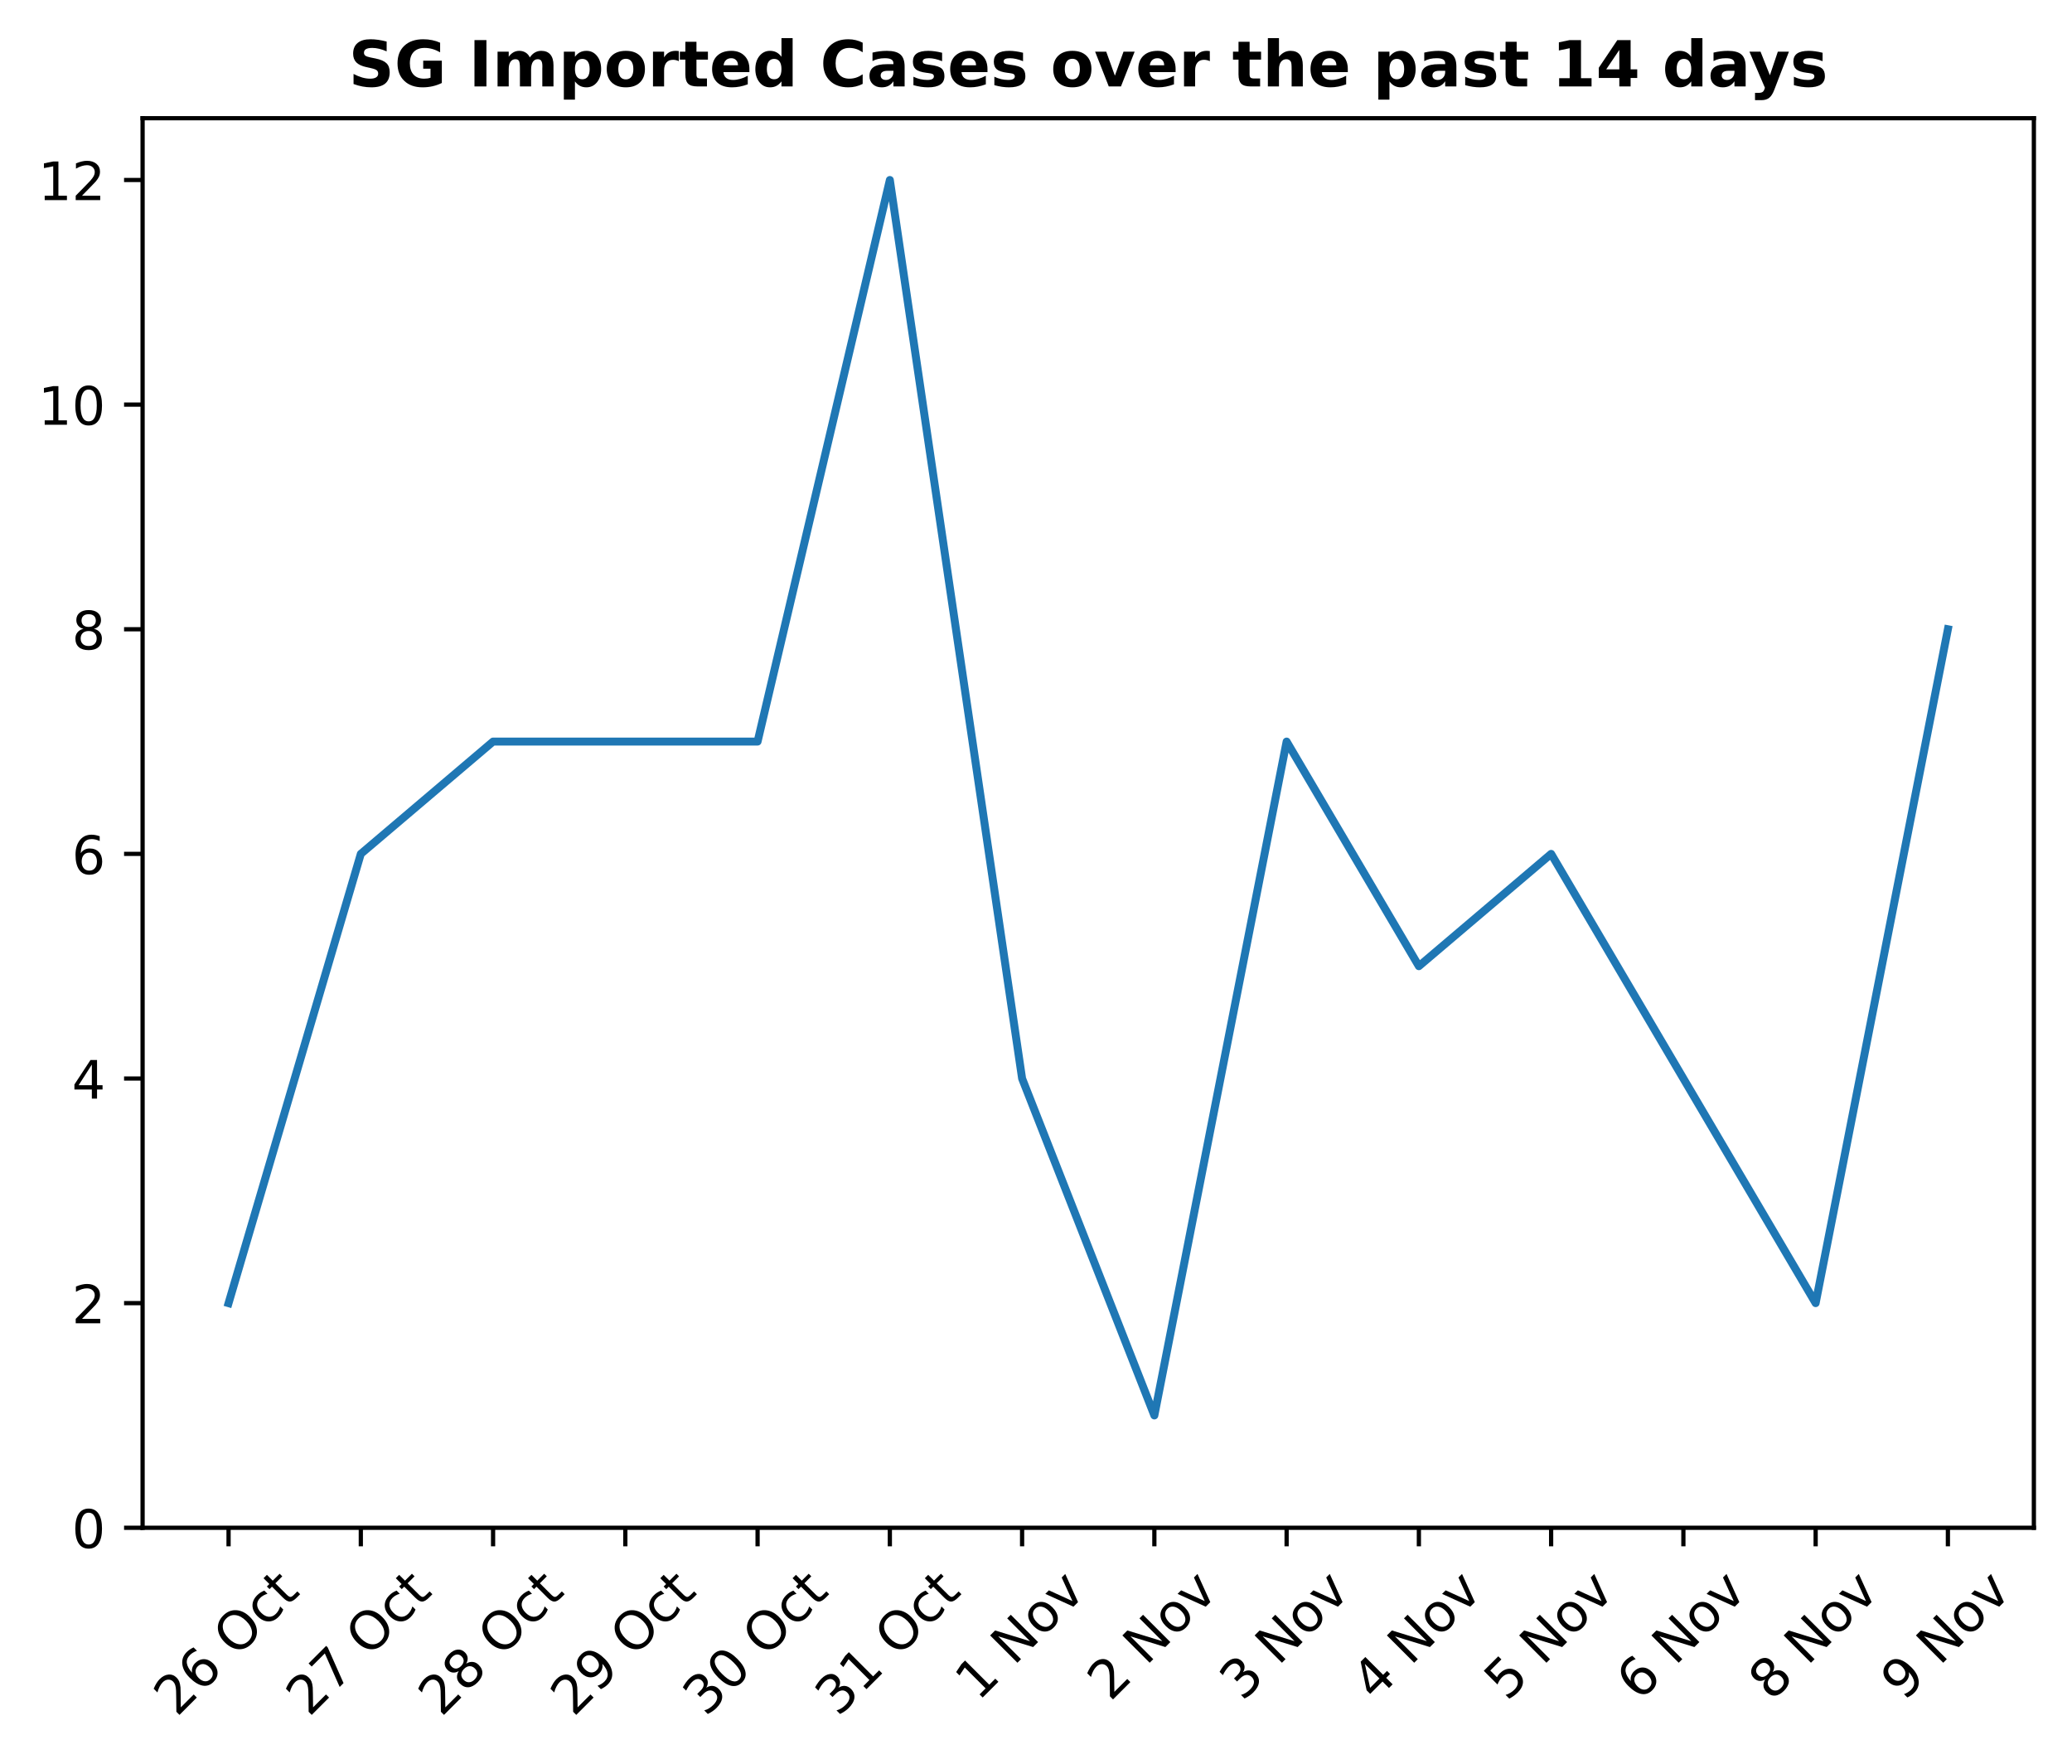
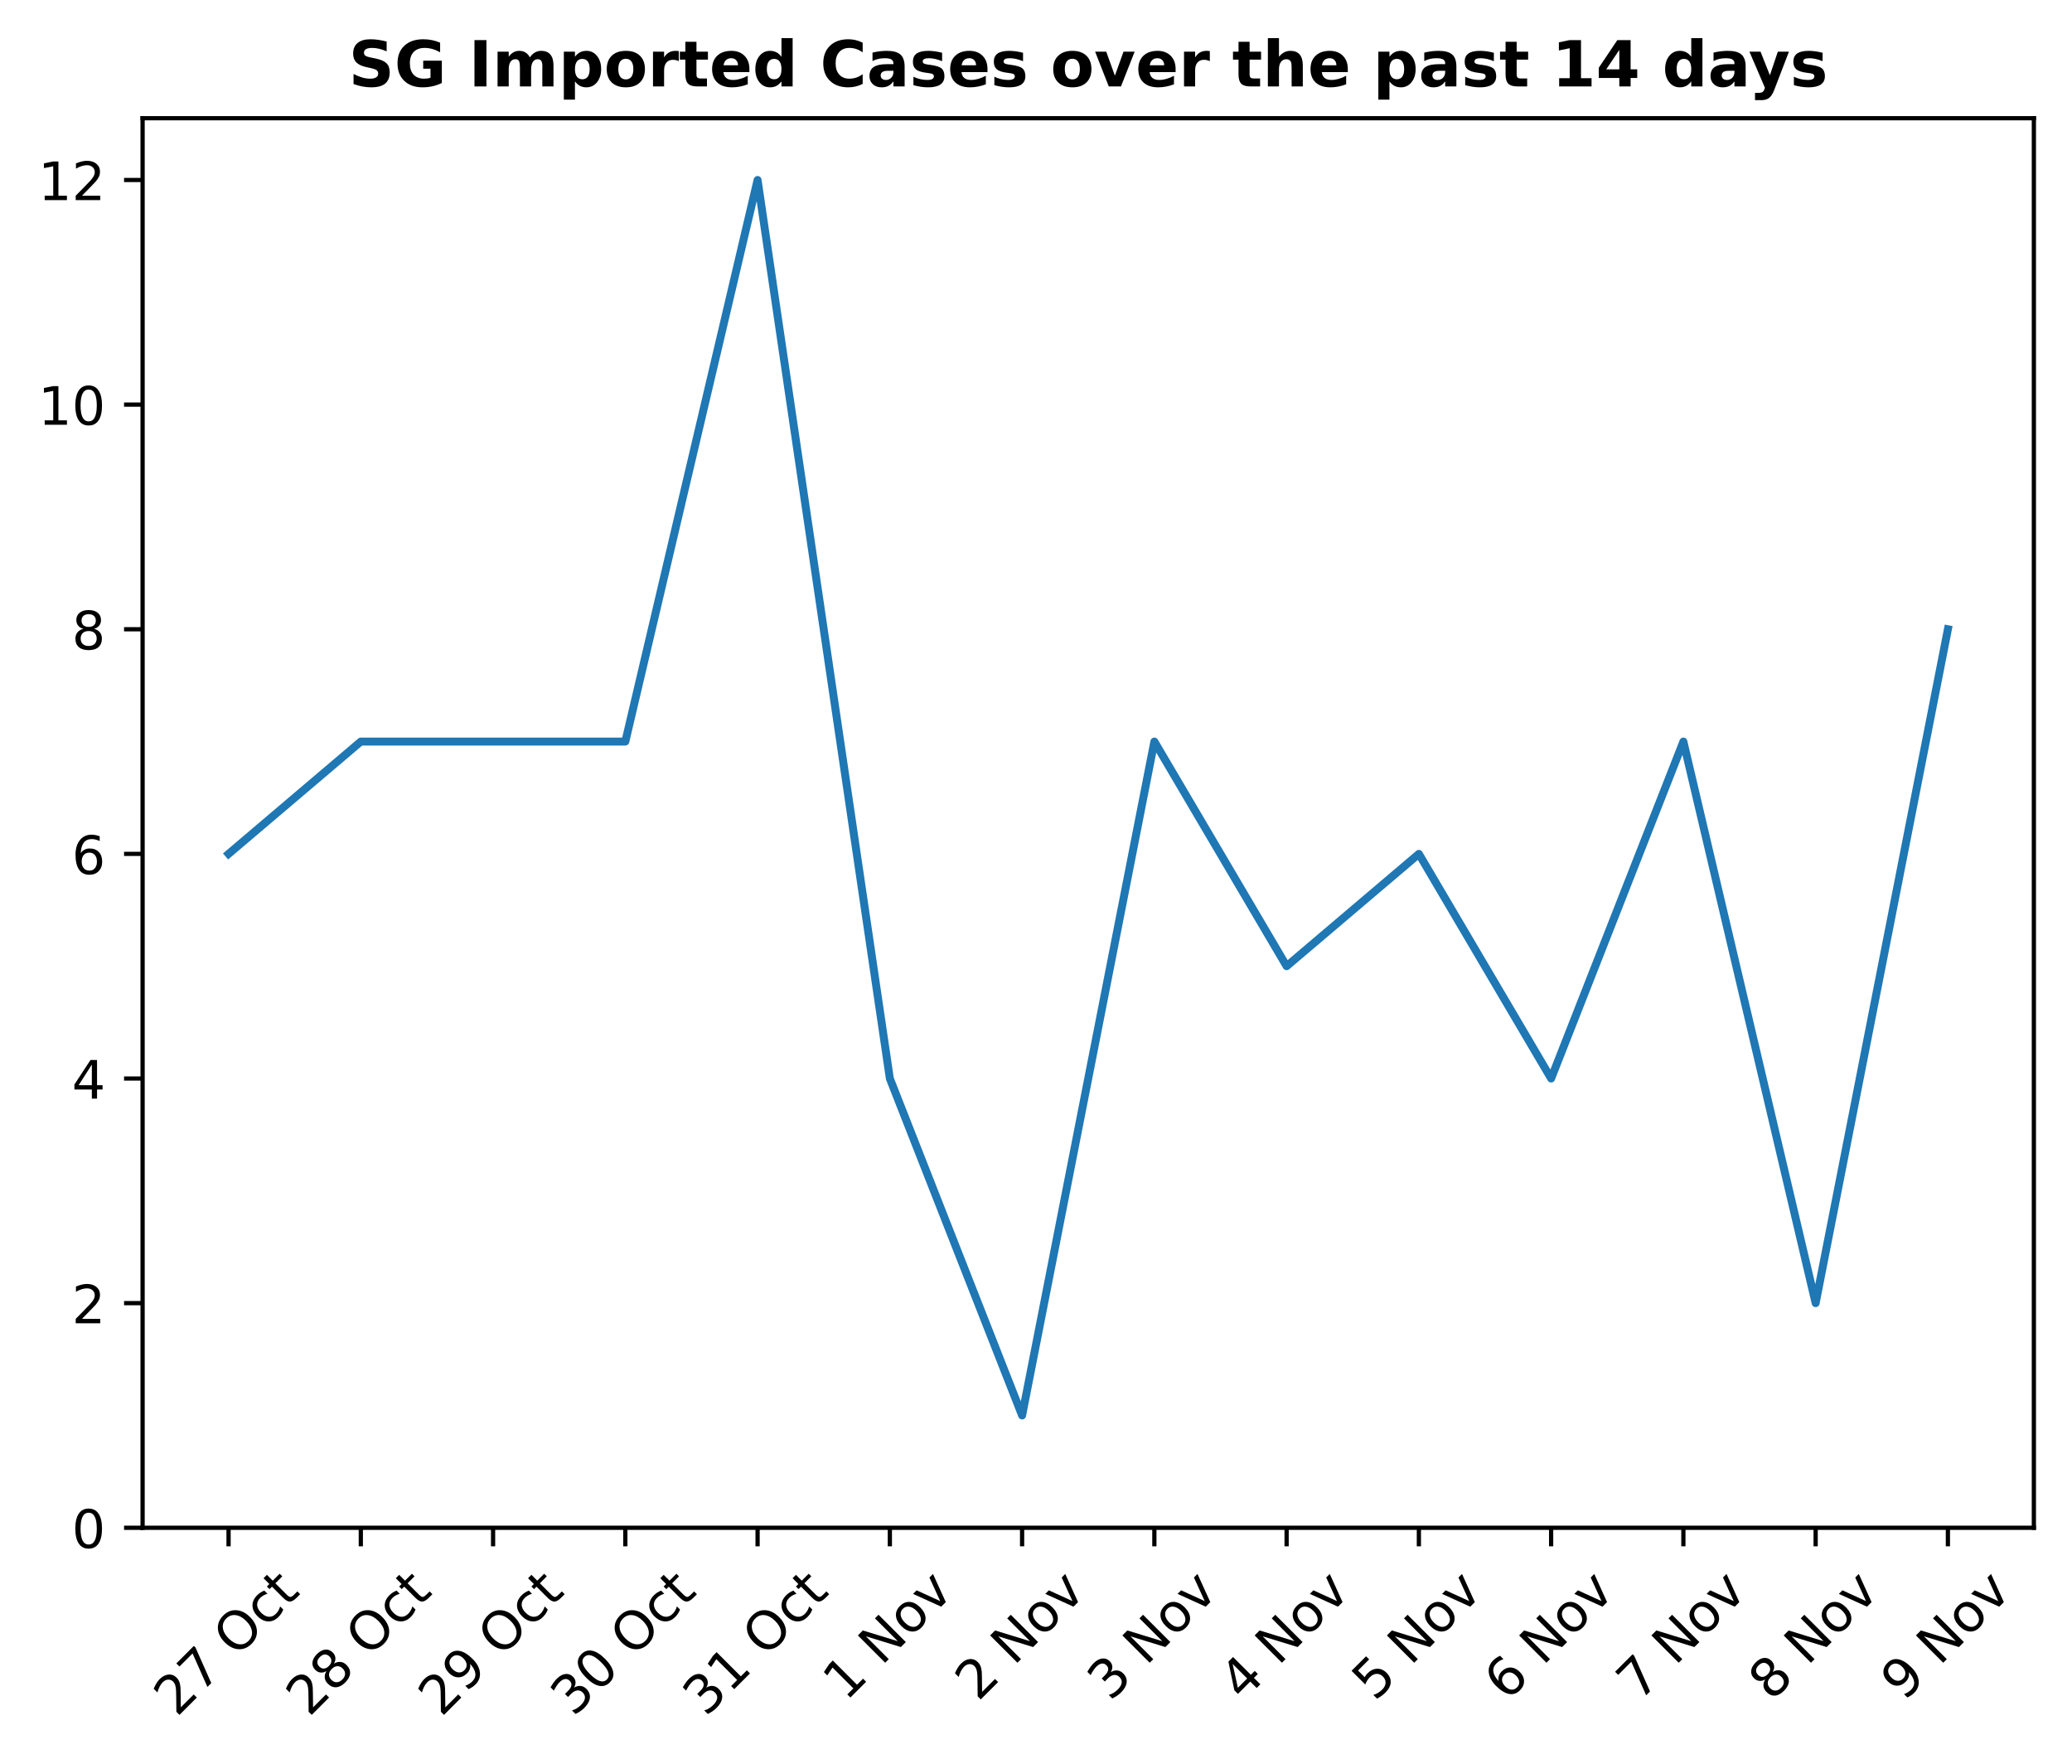
<svg xmlns="http://www.w3.org/2000/svg" xmlns:xlink="http://www.w3.org/1999/xlink" height="332.945pt" version="1.1" viewBox="0 0 391.245 332.945" width="391.245pt">
  <defs>
    <style type="text/css">
*{stroke-linecap:butt;stroke-linejoin:round;}
  </style>
  </defs>
  <g id="figure_1">
    <g id="patch_1">
      <path d="M 0 332.945  L 391.245 332.945  L 391.245 0  L 0 0  z " style="fill:none;" />
    </g>
    <g id="axes_1">
      <g id="patch_2">
        <path d="M 26.925 288.43  L 384.045 288.43  L 384.045 22.318  L 26.925 22.318  z " style="fill:none;" />
      </g>
      <g id="matplotlib.axis_1">
        <g id="xtick_1">
          <g id="line2d_1">
            <defs>
-               <path d="M 0 0  L 0 3.5  " id="m9dbc4f4e88" style="stroke:#000000;stroke-width:0.8;" />
-             </defs>
-             <g>
-               <use style="stroke:#000000;stroke-width:0.8;" x="43.158" xlink:href="#m9dbc4f4e88" y="288.43" />
+               <path d="M 0 0  L 0 3.5  " id="m5d3acb2a27" style="stroke:#000000;stroke-width:0.8;" />
+             </defs>
+             <g>
+               <use style="stroke:#000000;stroke-width:0.8;" x="43.158" xlink:href="#m5d3acb2a27" y="288.43" />
            </g>
          </g>
          <g id="text_1">
            <defs>
              <path d="M 19.188 8.297  L 53.609 8.297  L 53.609 0  L 7.328 0  L 7.328 8.297  Q 12.938 14.109 22.625 23.891  Q 32.328 33.688 34.812 36.531  Q 39.547 41.844 41.422 45.531  Q 43.312 49.219 43.312 52.781  Q 43.312 58.594 39.234 62.25  Q 35.156 65.922 28.609 65.922  Q 23.969 65.922 18.812 64.312  Q 13.672 62.703 7.812 59.422  L 7.812 69.391  Q 13.766 71.781 18.938 73  Q 24.125 74.219 28.422 74.219  Q 39.75 74.219 46.484 68.547  Q 53.219 62.891 53.219 53.422  Q 53.219 48.922 51.531 44.891  Q 49.859 40.875 45.406 35.406  Q 44.188 33.984 37.641 27.219  Q 31.109 20.453 19.188 8.297  z " id="DejaVuSans-50" />
-               <path d="M 33.016 40.375  Q 26.375 40.375 22.484 35.828  Q 18.609 31.297 18.609 23.391  Q 18.609 15.531 22.484 10.953  Q 26.375 6.391 33.016 6.391  Q 39.656 6.391 43.531 10.953  Q 47.406 15.531 47.406 23.391  Q 47.406 31.297 43.531 35.828  Q 39.656 40.375 33.016 40.375  z M 52.594 71.297  L 52.594 62.312  Q 48.875 64.062 45.094 64.984  Q 41.312 65.922 37.594 65.922  Q 27.828 65.922 22.672 59.328  Q 17.531 52.734 16.797 39.406  Q 19.672 43.656 24.016 45.922  Q 28.375 48.188 33.594 48.188  Q 44.578 48.188 50.953 41.516  Q 57.328 34.859 57.328 23.391  Q 57.328 12.156 50.688 5.359  Q 44.047 -1.422 33.016 -1.422  Q 20.359 -1.422 13.672 8.266  Q 6.984 17.969 6.984 36.375  Q 6.984 53.656 15.188 63.938  Q 23.391 74.219 37.203 74.219  Q 40.922 74.219 44.703 73.484  Q 48.484 72.75 52.594 71.297  z " id="DejaVuSans-54" />
+               <path d="M 8.203 72.906  L 55.078 72.906  L 55.078 68.703  L 28.609 0  L 18.312 0  L 43.219 64.594  L 8.203 64.594  z " id="DejaVuSans-55" />
              <path id="DejaVuSans-32" />
              <path d="M 39.406 66.219  Q 28.656 66.219 22.328 58.203  Q 16.016 50.203 16.016 36.375  Q 16.016 22.609 22.328 14.594  Q 28.656 6.594 39.406 6.594  Q 50.141 6.594 56.422 14.594  Q 62.703 22.609 62.703 36.375  Q 62.703 50.203 56.422 58.203  Q 50.141 66.219 39.406 66.219  z M 39.406 74.219  Q 54.734 74.219 63.906 63.938  Q 73.094 53.656 73.094 36.375  Q 73.094 19.141 63.906 8.859  Q 54.734 -1.422 39.406 -1.422  Q 24.031 -1.422 14.812 8.828  Q 5.609 19.094 5.609 36.375  Q 5.609 53.656 14.812 63.938  Q 24.031 74.219 39.406 74.219  z " id="DejaVuSans-79" />
              <path d="M 48.781 52.594  L 48.781 44.188  Q 44.969 46.297 41.141 47.344  Q 37.312 48.391 33.406 48.391  Q 24.656 48.391 19.812 42.844  Q 14.984 37.312 14.984 27.297  Q 14.984 17.281 19.812 11.734  Q 24.656 6.203 33.406 6.203  Q 37.312 6.203 41.141 7.25  Q 44.969 8.297 48.781 10.406  L 48.781 2.094  Q 45.016 0.344 40.984 -0.531  Q 36.969 -1.422 32.422 -1.422  Q 20.062 -1.422 12.781 6.344  Q 5.516 14.109 5.516 27.297  Q 5.516 40.672 12.859 48.328  Q 20.219 56 33.016 56  Q 37.156 56 41.109 55.141  Q 45.062 54.297 48.781 52.594  z " id="DejaVuSans-99" />
              <path d="M 18.312 70.219  L 18.312 54.688  L 36.812 54.688  L 36.812 47.703  L 18.312 47.703  L 18.312 18.016  Q 18.312 11.328 20.141 9.422  Q 21.969 7.516 27.594 7.516  L 36.812 7.516  L 36.812 0  L 27.594 0  Q 17.188 0 13.234 3.875  Q 9.281 7.766 9.281 18.016  L 9.281 47.703  L 2.688 47.703  L 2.688 54.688  L 9.281 54.688  L 9.281 70.219  z " id="DejaVuSans-116" />
            </defs>
            <g transform="translate(33.37314 324.2746)rotate(-45)scale(0.1 -0.1)">
-               <use xlink:href="#DejaVuSans-50" />
-               <use x="63.623" xlink:href="#DejaVuSans-54" />
-               <use x="127.246" xlink:href="#DejaVuSans-32" />
-               <use x="159.033" xlink:href="#DejaVuSans-79" />
-               <use x="237.744" xlink:href="#DejaVuSans-99" />
-               <use x="292.725" xlink:href="#DejaVuSans-116" />
-             </g>
-           </g>
-         </g>
-         <g id="xtick_2">
-           <g id="line2d_2">
-             <g>
-               <use style="stroke:#000000;stroke-width:0.8;" x="68.131" xlink:href="#m9dbc4f4e88" y="288.43" />
-             </g>
-           </g>
-           <g id="text_2">
-             <defs>
-               <path d="M 8.203 72.906  L 55.078 72.906  L 55.078 68.703  L 28.609 0  L 18.312 0  L 43.219 64.594  L 8.203 64.594  z " id="DejaVuSans-55" />
-             </defs>
-             <g transform="translate(58.34656 324.2746)rotate(-45)scale(0.1 -0.1)">
              <use xlink:href="#DejaVuSans-50" />
              <use x="63.623" xlink:href="#DejaVuSans-55" />
              <use x="127.246" xlink:href="#DejaVuSans-32" />
              <use x="159.033" xlink:href="#DejaVuSans-79" />
              <use x="237.744" xlink:href="#DejaVuSans-99" />
              <use x="292.725" xlink:href="#DejaVuSans-116" />
            </g>
          </g>
        </g>
-         <g id="xtick_3">
-           <g id="line2d_3">
-             <g>
-               <use style="stroke:#000000;stroke-width:0.8;" x="93.105" xlink:href="#m9dbc4f4e88" y="288.43" />
-             </g>
-           </g>
-           <g id="text_3">
+         <g id="xtick_2">
+           <g id="line2d_2">
+             <g>
+               <use style="stroke:#000000;stroke-width:0.8;" x="68.131" xlink:href="#m5d3acb2a27" y="288.43" />
+             </g>
+           </g>
+           <g id="text_2">
            <defs>
              <path d="M 31.781 34.625  Q 24.75 34.625 20.719 30.859  Q 16.703 27.094 16.703 20.516  Q 16.703 13.922 20.719 10.156  Q 24.75 6.391 31.781 6.391  Q 38.812 6.391 42.859 10.172  Q 46.922 13.969 46.922 20.516  Q 46.922 27.094 42.891 30.859  Q 38.875 34.625 31.781 34.625  z M 21.922 38.812  Q 15.578 40.375 12.031 44.719  Q 8.5 49.078 8.5 55.328  Q 8.5 64.062 14.719 69.141  Q 20.953 74.219 31.781 74.219  Q 42.672 74.219 48.875 69.141  Q 55.078 64.062 55.078 55.328  Q 55.078 49.078 51.531 44.719  Q 48 40.375 41.703 38.812  Q 48.828 37.156 52.797 32.312  Q 56.781 27.484 56.781 20.516  Q 56.781 9.906 50.312 4.234  Q 43.844 -1.422 31.781 -1.422  Q 19.734 -1.422 13.25 4.234  Q 6.781 9.906 6.781 20.516  Q 6.781 27.484 10.781 32.312  Q 14.797 37.156 21.922 38.812  z M 18.312 54.391  Q 18.312 48.734 21.844 45.562  Q 25.391 42.391 31.781 42.391  Q 38.141 42.391 41.719 45.562  Q 45.312 48.734 45.312 54.391  Q 45.312 60.062 41.719 63.234  Q 38.141 66.406 31.781 66.406  Q 25.391 66.406 21.844 63.234  Q 18.312 60.062 18.312 54.391  z " id="DejaVuSans-56" />
            </defs>
-             <g transform="translate(83.31999 324.2746)rotate(-45)scale(0.1 -0.1)">
+             <g transform="translate(58.34656 324.2746)rotate(-45)scale(0.1 -0.1)">
              <use xlink:href="#DejaVuSans-50" />
              <use x="63.623" xlink:href="#DejaVuSans-56" />
              <use x="127.246" xlink:href="#DejaVuSans-32" />
              <use x="159.033" xlink:href="#DejaVuSans-79" />
              <use x="237.744" xlink:href="#DejaVuSans-99" />
              <use x="292.725" xlink:href="#DejaVuSans-116" />
            </g>
          </g>
        </g>
-         <g id="xtick_4">
-           <g id="line2d_4">
-             <g>
-               <use style="stroke:#000000;stroke-width:0.8;" x="118.078" xlink:href="#m9dbc4f4e88" y="288.43" />
-             </g>
-           </g>
-           <g id="text_4">
+         <g id="xtick_3">
+           <g id="line2d_3">
+             <g>
+               <use style="stroke:#000000;stroke-width:0.8;" x="93.105" xlink:href="#m5d3acb2a27" y="288.43" />
+             </g>
+           </g>
+           <g id="text_3">
            <defs>
              <path d="M 10.984 1.516  L 10.984 10.5  Q 14.703 8.734 18.5 7.812  Q 22.312 6.891 25.984 6.891  Q 35.75 6.891 40.891 13.453  Q 46.047 20.016 46.781 33.406  Q 43.953 29.203 39.594 26.953  Q 35.25 24.703 29.984 24.703  Q 19.047 24.703 12.672 31.312  Q 6.297 37.938 6.297 49.422  Q 6.297 60.641 12.938 67.422  Q 19.578 74.219 30.609 74.219  Q 43.266 74.219 49.922 64.516  Q 56.594 54.828 56.594 36.375  Q 56.594 19.141 48.406 8.859  Q 40.234 -1.422 26.422 -1.422  Q 22.703 -1.422 18.891 -0.688  Q 15.094 0.047 10.984 1.516  z M 30.609 32.422  Q 37.25 32.422 41.125 36.953  Q 45.016 41.5 45.016 49.422  Q 45.016 57.281 41.125 61.844  Q 37.25 66.406 30.609 66.406  Q 23.969 66.406 20.094 61.844  Q 16.219 57.281 16.219 49.422  Q 16.219 41.5 20.094 36.953  Q 23.969 32.422 30.609 32.422  z " id="DejaVuSans-57" />
            </defs>
-             <g transform="translate(108.2934 324.2746)rotate(-45)scale(0.1 -0.1)">
+             <g transform="translate(83.31999 324.2746)rotate(-45)scale(0.1 -0.1)">
              <use xlink:href="#DejaVuSans-50" />
              <use x="63.623" xlink:href="#DejaVuSans-57" />
              <use x="127.246" xlink:href="#DejaVuSans-32" />
              <use x="159.033" xlink:href="#DejaVuSans-79" />
              <use x="237.744" xlink:href="#DejaVuSans-99" />
              <use x="292.725" xlink:href="#DejaVuSans-116" />
            </g>
          </g>
        </g>
-         <g id="xtick_5">
-           <g id="line2d_5">
-             <g>
-               <use style="stroke:#000000;stroke-width:0.8;" x="143.051" xlink:href="#m9dbc4f4e88" y="288.43" />
-             </g>
-           </g>
-           <g id="text_5">
+         <g id="xtick_4">
+           <g id="line2d_4">
+             <g>
+               <use style="stroke:#000000;stroke-width:0.8;" x="118.078" xlink:href="#m5d3acb2a27" y="288.43" />
+             </g>
+           </g>
+           <g id="text_4">
            <defs>
              <path d="M 40.578 39.312  Q 47.656 37.797 51.625 33  Q 55.609 28.219 55.609 21.188  Q 55.609 10.406 48.188 4.484  Q 40.766 -1.422 27.094 -1.422  Q 22.516 -1.422 17.656 -0.516  Q 12.797 0.391 7.625 2.203  L 7.625 11.719  Q 11.719 9.328 16.594 8.109  Q 21.484 6.891 26.812 6.891  Q 36.078 6.891 40.938 10.547  Q 45.797 14.203 45.797 21.188  Q 45.797 27.641 41.281 31.266  Q 36.766 34.906 28.719 34.906  L 20.219 34.906  L 20.219 43.016  L 29.109 43.016  Q 36.375 43.016 40.234 45.922  Q 44.094 48.828 44.094 54.297  Q 44.094 59.906 40.109 62.906  Q 36.141 65.922 28.719 65.922  Q 24.656 65.922 20.016 65.031  Q 15.375 64.156 9.812 62.312  L 9.812 71.094  Q 15.438 72.656 20.344 73.438  Q 25.25 74.219 29.594 74.219  Q 40.828 74.219 47.359 69.109  Q 53.906 64.016 53.906 55.328  Q 53.906 49.266 50.438 45.094  Q 46.969 40.922 40.578 39.312  z " id="DejaVuSans-51" />
              <path d="M 31.781 66.406  Q 24.172 66.406 20.328 58.906  Q 16.5 51.422 16.5 36.375  Q 16.5 21.391 20.328 13.891  Q 24.172 6.391 31.781 6.391  Q 39.453 6.391 43.281 13.891  Q 47.125 21.391 47.125 36.375  Q 47.125 51.422 43.281 58.906  Q 39.453 66.406 31.781 66.406  z M 31.781 74.219  Q 44.047 74.219 50.516 64.516  Q 56.984 54.828 56.984 36.375  Q 56.984 17.969 50.516 8.266  Q 44.047 -1.422 31.781 -1.422  Q 19.531 -1.422 13.062 8.266  Q 6.594 17.969 6.594 36.375  Q 6.594 54.828 13.062 64.516  Q 19.531 74.219 31.781 74.219  z " id="DejaVuSans-48" />
            </defs>
-             <g transform="translate(133.2668 324.2746)rotate(-45)scale(0.1 -0.1)">
+             <g transform="translate(108.2934 324.2746)rotate(-45)scale(0.1 -0.1)">
              <use xlink:href="#DejaVuSans-51" />
              <use x="63.623" xlink:href="#DejaVuSans-48" />
              <use x="127.246" xlink:href="#DejaVuSans-32" />
              <use x="159.033" xlink:href="#DejaVuSans-79" />
              <use x="237.744" xlink:href="#DejaVuSans-99" />
              <use x="292.725" xlink:href="#DejaVuSans-116" />
            </g>
          </g>
        </g>
-         <g id="xtick_6">
-           <g id="line2d_6">
-             <g>
-               <use style="stroke:#000000;stroke-width:0.8;" x="168.025" xlink:href="#m9dbc4f4e88" y="288.43" />
-             </g>
-           </g>
-           <g id="text_6">
+         <g id="xtick_5">
+           <g id="line2d_5">
+             <g>
+               <use style="stroke:#000000;stroke-width:0.8;" x="143.051" xlink:href="#m5d3acb2a27" y="288.43" />
+             </g>
+           </g>
+           <g id="text_5">
            <defs>
              <path d="M 12.406 8.297  L 28.516 8.297  L 28.516 63.922  L 10.984 60.406  L 10.984 69.391  L 28.422 72.906  L 38.281 72.906  L 38.281 8.297  L 54.391 8.297  L 54.391 0  L 12.406 0  z " id="DejaVuSans-49" />
            </defs>
-             <g transform="translate(158.2403 324.2746)rotate(-45)scale(0.1 -0.1)">
+             <g transform="translate(133.2668 324.2746)rotate(-45)scale(0.1 -0.1)">
              <use xlink:href="#DejaVuSans-51" />
              <use x="63.623" xlink:href="#DejaVuSans-49" />
              <use x="127.246" xlink:href="#DejaVuSans-32" />
              <use x="159.033" xlink:href="#DejaVuSans-79" />
              <use x="237.744" xlink:href="#DejaVuSans-99" />
              <use x="292.725" xlink:href="#DejaVuSans-116" />
            </g>
          </g>
        </g>
-         <g id="xtick_7">
-           <g id="line2d_7">
-             <g>
-               <use style="stroke:#000000;stroke-width:0.8;" x="192.998" xlink:href="#m9dbc4f4e88" y="288.43" />
-             </g>
-           </g>
-           <g id="text_7">
+         <g id="xtick_6">
+           <g id="line2d_6">
+             <g>
+               <use style="stroke:#000000;stroke-width:0.8;" x="168.025" xlink:href="#m5d3acb2a27" y="288.43" />
+             </g>
+           </g>
+           <g id="text_6">
            <defs>
              <path d="M 9.812 72.906  L 23.094 72.906  L 55.422 11.922  L 55.422 72.906  L 64.984 72.906  L 64.984 0  L 51.703 0  L 19.391 60.984  L 19.391 0  L 9.812 0  z " id="DejaVuSans-78" />
              <path d="M 30.609 48.391  Q 23.391 48.391 19.188 42.75  Q 14.984 37.109 14.984 27.297  Q 14.984 17.484 19.156 11.844  Q 23.344 6.203 30.609 6.203  Q 37.797 6.203 41.984 11.859  Q 46.188 17.531 46.188 27.297  Q 46.188 37.016 41.984 42.703  Q 37.797 48.391 30.609 48.391  z M 30.609 56  Q 42.328 56 49.016 48.375  Q 55.719 40.766 55.719 27.297  Q 55.719 13.875 49.016 6.219  Q 42.328 -1.422 30.609 -1.422  Q 18.844 -1.422 12.172 6.219  Q 5.516 13.875 5.516 27.297  Q 5.516 40.766 12.172 48.375  Q 18.844 56 30.609 56  z " id="DejaVuSans-111" />
              <path d="M 2.984 54.688  L 12.5 54.688  L 29.594 8.797  L 46.688 54.688  L 56.203 54.688  L 35.688 0  L 23.484 0  z " id="DejaVuSans-118" />
            </defs>
+             <g transform="translate(159.702 321.3511)rotate(-45)scale(0.1 -0.1)">
+               <use xlink:href="#DejaVuSans-49" />
+               <use x="63.623" xlink:href="#DejaVuSans-32" />
+               <use x="95.41" xlink:href="#DejaVuSans-78" />
+               <use x="170.215" xlink:href="#DejaVuSans-111" />
+               <use x="231.396" xlink:href="#DejaVuSans-118" />
+             </g>
+           </g>
+         </g>
+         <g id="xtick_7">
+           <g id="line2d_7">
+             <g>
+               <use style="stroke:#000000;stroke-width:0.8;" x="192.998" xlink:href="#m5d3acb2a27" y="288.43" />
+             </g>
+           </g>
+           <g id="text_7">
            <g transform="translate(184.6754 321.3511)rotate(-45)scale(0.1 -0.1)">
-               <use xlink:href="#DejaVuSans-49" />
+               <use xlink:href="#DejaVuSans-50" />
              <use x="63.623" xlink:href="#DejaVuSans-32" />
              <use x="95.41" xlink:href="#DejaVuSans-78" />
              <use x="170.215" xlink:href="#DejaVuSans-111" />
              <use x="231.396" xlink:href="#DejaVuSans-118" />
            </g>
          </g>
        </g>
        <g id="xtick_8">
          <g id="line2d_8">
            <g>
-               <use style="stroke:#000000;stroke-width:0.8;" x="217.972" xlink:href="#m9dbc4f4e88" y="288.43" />
+               <use style="stroke:#000000;stroke-width:0.8;" x="217.972" xlink:href="#m5d3acb2a27" y="288.43" />
            </g>
          </g>
          <g id="text_8">
            <g transform="translate(209.6488 321.3511)rotate(-45)scale(0.1 -0.1)">
-               <use xlink:href="#DejaVuSans-50" />
+               <use xlink:href="#DejaVuSans-51" />
              <use x="63.623" xlink:href="#DejaVuSans-32" />
              <use x="95.41" xlink:href="#DejaVuSans-78" />
              <use x="170.215" xlink:href="#DejaVuSans-111" />
              <use x="231.396" xlink:href="#DejaVuSans-118" />
            </g>
          </g>
        </g>
        <g id="xtick_9">
          <g id="line2d_9">
            <g>
-               <use style="stroke:#000000;stroke-width:0.8;" x="242.945" xlink:href="#m9dbc4f4e88" y="288.43" />
+               <use style="stroke:#000000;stroke-width:0.8;" x="242.945" xlink:href="#m5d3acb2a27" y="288.43" />
            </g>
          </g>
          <g id="text_9">
+             <defs>
+               <path d="M 37.797 64.312  L 12.891 25.391  L 37.797 25.391  z M 35.203 72.906  L 47.609 72.906  L 47.609 25.391  L 58.016 25.391  L 58.016 17.188  L 47.609 17.188  L 47.609 0  L 37.797 0  L 37.797 17.188  L 4.891 17.188  L 4.891 26.703  z " id="DejaVuSans-52" />
+             </defs>
            <g transform="translate(234.6223 321.3511)rotate(-45)scale(0.1 -0.1)">
-               <use xlink:href="#DejaVuSans-51" />
+               <use xlink:href="#DejaVuSans-52" />
              <use x="63.623" xlink:href="#DejaVuSans-32" />
              <use x="95.41" xlink:href="#DejaVuSans-78" />
              <use x="170.215" xlink:href="#DejaVuSans-111" />
              <use x="231.396" xlink:href="#DejaVuSans-118" />
            </g>
          </g>
        </g>
        <g id="xtick_10">
          <g id="line2d_10">
            <g>
-               <use style="stroke:#000000;stroke-width:0.8;" x="267.919" xlink:href="#m9dbc4f4e88" y="288.43" />
+               <use style="stroke:#000000;stroke-width:0.8;" x="267.919" xlink:href="#m5d3acb2a27" y="288.43" />
            </g>
          </g>
          <g id="text_10">
            <defs>
-               <path d="M 37.797 64.312  L 12.891 25.391  L 37.797 25.391  z M 35.203 72.906  L 47.609 72.906  L 47.609 25.391  L 58.016 25.391  L 58.016 17.188  L 47.609 17.188  L 47.609 0  L 37.797 0  L 37.797 17.188  L 4.891 17.188  L 4.891 26.703  z " id="DejaVuSans-52" />
+               <path d="M 10.797 72.906  L 49.516 72.906  L 49.516 64.594  L 19.828 64.594  L 19.828 46.734  Q 21.969 47.469 24.109 47.828  Q 26.266 48.188 28.422 48.188  Q 40.625 48.188 47.75 41.5  Q 54.891 34.812 54.891 23.391  Q 54.891 11.625 47.562 5.094  Q 40.234 -1.422 26.906 -1.422  Q 22.312 -1.422 17.547 -0.641  Q 12.797 0.141 7.719 1.703  L 7.719 11.625  Q 12.109 9.234 16.797 8.062  Q 21.484 6.891 26.703 6.891  Q 35.156 6.891 40.078 11.328  Q 45.016 15.766 45.016 23.391  Q 45.016 31 40.078 35.438  Q 35.156 39.891 26.703 39.891  Q 22.75 39.891 18.812 39.016  Q 14.891 38.141 10.797 36.281  z " id="DejaVuSans-53" />
            </defs>
            <g transform="translate(259.5957 321.3511)rotate(-45)scale(0.1 -0.1)">
-               <use xlink:href="#DejaVuSans-52" />
+               <use xlink:href="#DejaVuSans-53" />
              <use x="63.623" xlink:href="#DejaVuSans-32" />
              <use x="95.41" xlink:href="#DejaVuSans-78" />
              <use x="170.215" xlink:href="#DejaVuSans-111" />
              <use x="231.396" xlink:href="#DejaVuSans-118" />
            </g>
          </g>
        </g>
        <g id="xtick_11">
          <g id="line2d_11">
            <g>
-               <use style="stroke:#000000;stroke-width:0.8;" x="292.892" xlink:href="#m9dbc4f4e88" y="288.43" />
+               <use style="stroke:#000000;stroke-width:0.8;" x="292.892" xlink:href="#m5d3acb2a27" y="288.43" />
            </g>
          </g>
          <g id="text_11">
            <defs>
-               <path d="M 10.797 72.906  L 49.516 72.906  L 49.516 64.594  L 19.828 64.594  L 19.828 46.734  Q 21.969 47.469 24.109 47.828  Q 26.266 48.188 28.422 48.188  Q 40.625 48.188 47.75 41.5  Q 54.891 34.812 54.891 23.391  Q 54.891 11.625 47.562 5.094  Q 40.234 -1.422 26.906 -1.422  Q 22.312 -1.422 17.547 -0.641  Q 12.797 0.141 7.719 1.703  L 7.719 11.625  Q 12.109 9.234 16.797 8.062  Q 21.484 6.891 26.703 6.891  Q 35.156 6.891 40.078 11.328  Q 45.016 15.766 45.016 23.391  Q 45.016 31 40.078 35.438  Q 35.156 39.891 26.703 39.891  Q 22.75 39.891 18.812 39.016  Q 14.891 38.141 10.797 36.281  z " id="DejaVuSans-53" />
+               <path d="M 33.016 40.375  Q 26.375 40.375 22.484 35.828  Q 18.609 31.297 18.609 23.391  Q 18.609 15.531 22.484 10.953  Q 26.375 6.391 33.016 6.391  Q 39.656 6.391 43.531 10.953  Q 47.406 15.531 47.406 23.391  Q 47.406 31.297 43.531 35.828  Q 39.656 40.375 33.016 40.375  z M 52.594 71.297  L 52.594 62.312  Q 48.875 64.062 45.094 64.984  Q 41.312 65.922 37.594 65.922  Q 27.828 65.922 22.672 59.328  Q 17.531 52.734 16.797 39.406  Q 19.672 43.656 24.016 45.922  Q 28.375 48.188 33.594 48.188  Q 44.578 48.188 50.953 41.516  Q 57.328 34.859 57.328 23.391  Q 57.328 12.156 50.688 5.359  Q 44.047 -1.422 33.016 -1.422  Q 20.359 -1.422 13.672 8.266  Q 6.984 17.969 6.984 36.375  Q 6.984 53.656 15.188 63.938  Q 23.391 74.219 37.203 74.219  Q 40.922 74.219 44.703 73.484  Q 48.484 72.75 52.594 71.297  z " id="DejaVuSans-54" />
            </defs>
            <g transform="translate(284.5691 321.3511)rotate(-45)scale(0.1 -0.1)">
-               <use xlink:href="#DejaVuSans-53" />
+               <use xlink:href="#DejaVuSans-54" />
              <use x="63.623" xlink:href="#DejaVuSans-32" />
              <use x="95.41" xlink:href="#DejaVuSans-78" />
              <use x="170.215" xlink:href="#DejaVuSans-111" />
              <use x="231.396" xlink:href="#DejaVuSans-118" />
            </g>
          </g>
        </g>
        <g id="xtick_12">
          <g id="line2d_12">
            <g>
-               <use style="stroke:#000000;stroke-width:0.8;" x="317.865" xlink:href="#m9dbc4f4e88" y="288.43" />
+               <use style="stroke:#000000;stroke-width:0.8;" x="317.865" xlink:href="#m5d3acb2a27" y="288.43" />
            </g>
          </g>
          <g id="text_12">
            <g transform="translate(309.5426 321.3511)rotate(-45)scale(0.1 -0.1)">
-               <use xlink:href="#DejaVuSans-54" />
+               <use xlink:href="#DejaVuSans-55" />
              <use x="63.623" xlink:href="#DejaVuSans-32" />
              <use x="95.41" xlink:href="#DejaVuSans-78" />
              <use x="170.215" xlink:href="#DejaVuSans-111" />
              <use x="231.396" xlink:href="#DejaVuSans-118" />
            </g>
          </g>
        </g>
        <g id="xtick_13">
          <g id="line2d_13">
            <g>
-               <use style="stroke:#000000;stroke-width:0.8;" x="342.839" xlink:href="#m9dbc4f4e88" y="288.43" />
+               <use style="stroke:#000000;stroke-width:0.8;" x="342.839" xlink:href="#m5d3acb2a27" y="288.43" />
            </g>
          </g>
          <g id="text_13">
            <g transform="translate(334.516 321.3511)rotate(-45)scale(0.1 -0.1)">
              <use xlink:href="#DejaVuSans-56" />
              <use x="63.623" xlink:href="#DejaVuSans-32" />
              <use x="95.41" xlink:href="#DejaVuSans-78" />
              <use x="170.215" xlink:href="#DejaVuSans-111" />
              <use x="231.396" xlink:href="#DejaVuSans-118" />
            </g>
          </g>
        </g>
        <g id="xtick_14">
          <g id="line2d_14">
            <g>
-               <use style="stroke:#000000;stroke-width:0.8;" x="367.812" xlink:href="#m9dbc4f4e88" y="288.43" />
+               <use style="stroke:#000000;stroke-width:0.8;" x="367.812" xlink:href="#m5d3acb2a27" y="288.43" />
            </g>
          </g>
          <g id="text_14">
            <g transform="translate(359.4894 321.3511)rotate(-45)scale(0.1 -0.1)">
              <use xlink:href="#DejaVuSans-57" />
              <use x="63.623" xlink:href="#DejaVuSans-32" />
              <use x="95.41" xlink:href="#DejaVuSans-78" />
              <use x="170.215" xlink:href="#DejaVuSans-111" />
              <use x="231.396" xlink:href="#DejaVuSans-118" />
            </g>
          </g>
        </g>
      </g>
      <g id="matplotlib.axis_2">
        <g id="ytick_1">
          <g id="line2d_15">
            <defs>
-               <path d="M 0 0  L -3.5 0  " id="mb7495bf557" style="stroke:#000000;stroke-width:0.8;" />
-             </defs>
-             <g>
-               <use style="stroke:#000000;stroke-width:0.8;" x="26.925" xlink:href="#mb7495bf557" y="288.43" />
+               <path d="M 0 0  L -3.5 0  " id="m1bf9e7aaea" style="stroke:#000000;stroke-width:0.8;" />
+             </defs>
+             <g>
+               <use style="stroke:#000000;stroke-width:0.8;" x="26.925" xlink:href="#m1bf9e7aaea" y="288.43" />
            </g>
          </g>
          <g id="text_15">
            <g transform="translate(13.5625 292.2293)scale(0.1 -0.1)">
              <use xlink:href="#DejaVuSans-48" />
            </g>
          </g>
        </g>
        <g id="ytick_2">
          <g id="line2d_16">
            <g>
-               <use style="stroke:#000000;stroke-width:0.8;" x="26.925" xlink:href="#mb7495bf557" y="246.022" />
+               <use style="stroke:#000000;stroke-width:0.8;" x="26.925" xlink:href="#m1bf9e7aaea" y="246.022" />
            </g>
          </g>
          <g id="text_16">
            <g transform="translate(13.5625 249.8211)scale(0.1 -0.1)">
              <use xlink:href="#DejaVuSans-50" />
            </g>
          </g>
        </g>
        <g id="ytick_3">
          <g id="line2d_17">
            <g>
-               <use style="stroke:#000000;stroke-width:0.8;" x="26.925" xlink:href="#mb7495bf557" y="203.614" />
+               <use style="stroke:#000000;stroke-width:0.8;" x="26.925" xlink:href="#m1bf9e7aaea" y="203.614" />
            </g>
          </g>
          <g id="text_17">
            <g transform="translate(13.5625 207.4128)scale(0.1 -0.1)">
              <use xlink:href="#DejaVuSans-52" />
            </g>
          </g>
        </g>
        <g id="ytick_4">
          <g id="line2d_18">
            <g>
-               <use style="stroke:#000000;stroke-width:0.8;" x="26.925" xlink:href="#mb7495bf557" y="161.205" />
+               <use style="stroke:#000000;stroke-width:0.8;" x="26.925" xlink:href="#m1bf9e7aaea" y="161.205" />
            </g>
          </g>
          <g id="text_18">
            <g transform="translate(13.5625 165.0045)scale(0.1 -0.1)">
              <use xlink:href="#DejaVuSans-54" />
            </g>
          </g>
        </g>
        <g id="ytick_5">
          <g id="line2d_19">
            <g>
-               <use style="stroke:#000000;stroke-width:0.8;" x="26.925" xlink:href="#mb7495bf557" y="118.797" />
+               <use style="stroke:#000000;stroke-width:0.8;" x="26.925" xlink:href="#m1bf9e7aaea" y="118.797" />
            </g>
          </g>
          <g id="text_19">
            <g transform="translate(13.5625 122.5962)scale(0.1 -0.1)">
              <use xlink:href="#DejaVuSans-56" />
            </g>
          </g>
        </g>
        <g id="ytick_6">
          <g id="line2d_20">
            <g>
-               <use style="stroke:#000000;stroke-width:0.8;" x="26.925" xlink:href="#mb7495bf557" y="76.389" />
+               <use style="stroke:#000000;stroke-width:0.8;" x="26.925" xlink:href="#m1bf9e7aaea" y="76.389" />
            </g>
          </g>
          <g id="text_20">
            <g transform="translate(7.2 80.18791)scale(0.1 -0.1)">
              <use xlink:href="#DejaVuSans-49" />
              <use x="63.623" xlink:href="#DejaVuSans-48" />
            </g>
          </g>
        </g>
        <g id="ytick_7">
          <g id="line2d_21">
            <g>
-               <use style="stroke:#000000;stroke-width:0.8;" x="26.925" xlink:href="#mb7495bf557" y="33.98" />
+               <use style="stroke:#000000;stroke-width:0.8;" x="26.925" xlink:href="#m1bf9e7aaea" y="33.98" />
            </g>
          </g>
          <g id="text_21">
            <g transform="translate(7.2 37.77962)scale(0.1 -0.1)">
              <use xlink:href="#DejaVuSans-49" />
              <use x="63.623" xlink:href="#DejaVuSans-50" />
            </g>
          </g>
        </g>
      </g>
      <g id="line2d_22">
-         <path clip-path="url(#p40fe07f3e9)" d="M 43.158 246.022  L 68.131 161.205  L 93.105 140.001  L 118.078 140.001  L 143.051 140.001  L 168.025 33.98  L 192.998 203.614  L 217.972 267.226  L 242.945 140.001  L 267.919 182.409  L 292.892 161.205  L 317.865 203.614  L 342.839 246.022  L 367.812 118.797  " style="fill:none;stroke:#1f77b4;stroke-linecap:square;stroke-width:1.5;" />
+         <path clip-path="url(#p53b18b8c88)" d="M 43.158 161.205  L 68.131 140.001  L 93.105 140.001  L 118.078 140.001  L 143.051 33.98  L 168.025 203.614  L 192.998 267.226  L 217.972 140.001  L 242.945 182.409  L 267.919 161.205  L 292.892 203.614  L 317.865 140.001  L 342.839 246.022  L 367.812 118.797  " style="fill:none;stroke:#1f77b4;stroke-linecap:square;stroke-width:1.5;" />
      </g>
      <g id="patch_3">
        <path d="M 26.925 288.43  L 26.925 22.318  " style="fill:none;stroke:#000000;stroke-linecap:square;stroke-linejoin:miter;stroke-width:0.8;" />
      </g>
      <g id="patch_4">
        <path d="M 384.045 288.43  L 384.045 22.318  " style="fill:none;stroke:#000000;stroke-linecap:square;stroke-linejoin:miter;stroke-width:0.8;" />
      </g>
      <g id="patch_5">
        <path d="M 26.925 288.43  L 384.045 288.43  " style="fill:none;stroke:#000000;stroke-linecap:square;stroke-linejoin:miter;stroke-width:0.8;" />
      </g>
      <g id="patch_6">
        <path d="M 26.925 22.318  L 384.045 22.318  " style="fill:none;stroke:#000000;stroke-linecap:square;stroke-linejoin:miter;stroke-width:0.8;" />
      </g>
      <g id="text_22">
        <defs>
          <path d="M 59.906 70.609  L 59.906 55.172  Q 53.906 57.859 48.188 59.219  Q 42.484 60.594 37.406 60.594  Q 30.672 60.594 27.438 58.734  Q 24.219 56.891 24.219 52.984  Q 24.219 50.047 26.391 48.406  Q 28.562 46.781 34.281 45.609  L 42.281 44  Q 54.438 41.547 59.562 36.562  Q 64.703 31.594 64.703 22.406  Q 64.703 10.359 57.547 4.469  Q 50.391 -1.422 35.688 -1.422  Q 28.766 -1.422 21.781 -0.094  Q 14.797 1.219 7.812 3.812  L 7.812 19.672  Q 14.797 15.969 21.312 14.078  Q 27.828 12.203 33.891 12.203  Q 40.047 12.203 43.312 14.25  Q 46.578 16.312 46.578 20.125  Q 46.578 23.531 44.359 25.391  Q 42.141 27.25 35.5 28.719  L 28.219 30.328  Q 17.281 32.672 12.219 37.797  Q 7.172 42.922 7.172 51.609  Q 7.172 62.5 14.203 68.359  Q 21.234 74.219 34.422 74.219  Q 40.438 74.219 46.781 73.312  Q 53.125 72.406 59.906 70.609  z " id="DejaVuSans-Bold-83" />
          <path d="M 74.703 5.422  Q 67.672 2 60.109 0.281  Q 52.547 -1.422 44.484 -1.422  Q 26.266 -1.422 15.625 8.766  Q 4.984 18.953 4.984 36.375  Q 4.984 54 15.812 64.109  Q 26.656 74.219 45.516 74.219  Q 52.781 74.219 59.438 72.844  Q 66.109 71.484 72.016 68.797  L 72.016 53.719  Q 65.922 57.172 59.891 58.875  Q 53.859 60.594 47.797 60.594  Q 36.578 60.594 30.5 54.312  Q 24.422 48.047 24.422 36.375  Q 24.422 24.812 30.281 18.5  Q 36.141 12.203 46.922 12.203  Q 49.859 12.203 52.375 12.562  Q 54.891 12.938 56.891 13.719  L 56.891 27.875  L 45.406 27.875  L 45.406 40.484  L 74.703 40.484  z " id="DejaVuSans-Bold-71" />
          <path id="DejaVuSans-Bold-32" />
          <path d="M 9.188 72.906  L 27.984 72.906  L 27.984 0  L 9.188 0  z " id="DejaVuSans-Bold-73" />
          <path d="M 59.078 45.609  Q 62.406 50.688 66.969 53.344  Q 71.531 56 77 56  Q 86.422 56 91.359 50.188  Q 96.297 44.391 96.297 33.297  L 96.297 0  L 78.719 0  L 78.719 28.516  Q 78.766 29.156 78.781 29.828  Q 78.812 30.516 78.812 31.781  Q 78.812 37.594 77.094 40.203  Q 75.391 42.828 71.578 42.828  Q 66.609 42.828 63.891 38.719  Q 61.188 34.625 61.078 26.859  L 61.078 0  L 43.5 0  L 43.5 28.516  Q 43.5 37.594 41.938 40.203  Q 40.375 42.828 36.375 42.828  Q 31.344 42.828 28.609 38.703  Q 25.875 34.578 25.875 26.906  L 25.875 0  L 8.297 0  L 8.297 54.688  L 25.875 54.688  L 25.875 46.688  Q 29.109 51.312 33.281 53.656  Q 37.453 56 42.484 56  Q 48.141 56 52.484 53.266  Q 56.844 50.531 59.078 45.609  z " id="DejaVuSans-Bold-109" />
          <path d="M 25.875 7.906  L 25.875 -20.797  L 8.406 -20.797  L 8.406 54.688  L 25.875 54.688  L 25.875 46.688  Q 29.5 51.469 33.891 53.734  Q 38.281 56 44 56  Q 54.109 56 60.594 47.969  Q 67.094 39.938 67.094 27.297  Q 67.094 14.656 60.594 6.609  Q 54.109 -1.422 44 -1.422  Q 38.281 -1.422 33.891 0.844  Q 29.5 3.125 25.875 7.906  z M 37.5 43.312  Q 31.891 43.312 28.875 39.188  Q 25.875 35.062 25.875 27.297  Q 25.875 19.531 28.875 15.406  Q 31.891 11.281 37.5 11.281  Q 43.109 11.281 46.062 15.375  Q 49.031 19.484 49.031 27.297  Q 49.031 35.109 46.062 39.203  Q 43.109 43.312 37.5 43.312  z " id="DejaVuSans-Bold-112" />
          <path d="M 34.422 43.5  Q 28.609 43.5 25.562 39.328  Q 22.516 35.156 22.516 27.297  Q 22.516 19.438 25.562 15.25  Q 28.609 11.078 34.422 11.078  Q 40.141 11.078 43.156 15.25  Q 46.188 19.438 46.188 27.297  Q 46.188 35.156 43.156 39.328  Q 40.141 43.5 34.422 43.5  z M 34.422 56  Q 48.531 56 56.469 48.375  Q 64.406 40.766 64.406 27.297  Q 64.406 13.812 56.469 6.188  Q 48.531 -1.422 34.422 -1.422  Q 20.266 -1.422 12.281 6.188  Q 4.297 13.812 4.297 27.297  Q 4.297 40.766 12.281 48.375  Q 20.266 56 34.422 56  z " id="DejaVuSans-Bold-111" />
          <path d="M 49.031 39.797  Q 46.734 40.875 44.453 41.375  Q 42.188 41.891 39.891 41.891  Q 33.156 41.891 29.516 37.562  Q 25.875 33.25 25.875 25.203  L 25.875 0  L 8.406 0  L 8.406 54.688  L 25.875 54.688  L 25.875 45.703  Q 29.25 51.078 33.609 53.531  Q 37.984 56 44.094 56  Q 44.969 56 45.984 55.922  Q 47.016 55.859 48.969 55.609  z " id="DejaVuSans-Bold-114" />
          <path d="M 27.484 70.219  L 27.484 54.688  L 45.516 54.688  L 45.516 42.188  L 27.484 42.188  L 27.484 19  Q 27.484 15.188 29 13.844  Q 30.516 12.5 35.016 12.5  L 44 12.5  L 44 0  L 29 0  Q 18.656 0 14.328 4.312  Q 10.016 8.641 10.016 19  L 10.016 42.188  L 1.312 42.188  L 1.312 54.688  L 10.016 54.688  L 10.016 70.219  z " id="DejaVuSans-Bold-116" />
          <path d="M 62.984 27.484  L 62.984 22.516  L 22.125 22.516  Q 22.75 16.359 26.562 13.281  Q 30.375 10.203 37.203 10.203  Q 42.719 10.203 48.5 11.844  Q 54.297 13.484 60.406 16.797  L 60.406 3.328  Q 54.203 0.984 48 -0.219  Q 41.797 -1.422 35.594 -1.422  Q 20.75 -1.422 12.516 6.125  Q 4.297 13.672 4.297 27.297  Q 4.297 40.672 12.375 48.328  Q 20.453 56 34.625 56  Q 47.516 56 55.25 48.234  Q 62.984 40.484 62.984 27.484  z M 45.016 33.297  Q 45.016 38.281 42.109 41.328  Q 39.203 44.391 34.516 44.391  Q 29.438 44.391 26.266 41.531  Q 23.094 38.672 22.312 33.297  z " id="DejaVuSans-Bold-101" />
          <path d="M 45.609 46.688  L 45.609 75.984  L 63.188 75.984  L 63.188 0  L 45.609 0  L 45.609 7.906  Q 42 3.078 37.641 0.828  Q 33.297 -1.422 27.594 -1.422  Q 17.484 -1.422 10.984 6.609  Q 4.5 14.656 4.5 27.297  Q 4.5 39.938 10.984 47.969  Q 17.484 56 27.594 56  Q 33.25 56 37.625 53.734  Q 42 51.469 45.609 46.688  z M 34.078 11.281  Q 39.703 11.281 42.656 15.375  Q 45.609 19.484 45.609 27.297  Q 45.609 35.109 42.656 39.203  Q 39.703 43.312 34.078 43.312  Q 28.516 43.312 25.562 39.203  Q 22.609 35.109 22.609 27.297  Q 22.609 19.484 25.562 15.375  Q 28.516 11.281 34.078 11.281  z " id="DejaVuSans-Bold-100" />
          <path d="M 67 4  Q 61.812 1.312 56.203 -0.047  Q 50.594 -1.422 44.484 -1.422  Q 26.266 -1.422 15.625 8.766  Q 4.984 18.953 4.984 36.375  Q 4.984 53.859 15.625 64.031  Q 26.266 74.219 44.484 74.219  Q 50.594 74.219 56.203 72.844  Q 61.812 71.484 67 68.797  L 67 53.719  Q 61.766 57.281 56.688 58.938  Q 51.609 60.594 46 60.594  Q 35.938 60.594 30.172 54.141  Q 24.422 47.703 24.422 36.375  Q 24.422 25.094 30.172 18.641  Q 35.938 12.203 46 12.203  Q 51.609 12.203 56.688 13.859  Q 61.766 15.531 67 19.094  z " id="DejaVuSans-Bold-67" />
          <path d="M 32.906 24.609  Q 27.438 24.609 24.672 22.75  Q 21.922 20.906 21.922 17.281  Q 21.922 13.969 24.141 12.078  Q 26.375 10.203 30.328 10.203  Q 35.25 10.203 38.625 13.734  Q 42 17.281 42 22.609  L 42 24.609  z M 59.625 31.203  L 59.625 0  L 42 0  L 42 8.109  Q 38.484 3.125 34.078 0.844  Q 29.688 -1.422 23.391 -1.422  Q 14.891 -1.422 9.594 3.531  Q 4.297 8.5 4.297 16.406  Q 4.297 26.031 10.906 30.516  Q 17.531 35.016 31.688 35.016  L 42 35.016  L 42 36.375  Q 42 40.531 38.719 42.453  Q 35.453 44.391 28.516 44.391  Q 22.906 44.391 18.062 43.266  Q 13.234 42.141 9.078 39.891  L 9.078 53.219  Q 14.703 54.594 20.359 55.297  Q 26.031 56 31.688 56  Q 46.484 56 53.047 50.172  Q 59.625 44.344 59.625 31.203  z " id="DejaVuSans-Bold-97" />
          <path d="M 51.125 52.984  L 51.125 39.703  Q 45.516 42.047 40.281 43.219  Q 35.062 44.391 30.422 44.391  Q 25.438 44.391 23.016 43.141  Q 20.609 41.891 20.609 39.312  Q 20.609 37.203 22.438 36.078  Q 24.266 34.969 29 34.422  L 32.078 33.984  Q 45.516 32.281 50.141 28.375  Q 54.781 24.469 54.781 16.109  Q 54.781 7.375 48.328 2.969  Q 41.891 -1.422 29.109 -1.422  Q 23.688 -1.422 17.891 -0.562  Q 12.109 0.297 6 2  L 6 15.281  Q 11.234 12.75 16.719 11.469  Q 22.219 10.203 27.875 10.203  Q 33.016 10.203 35.594 11.609  Q 38.188 13.031 38.188 15.828  Q 38.188 18.172 36.406 19.312  Q 34.625 20.453 29.297 21.094  L 26.219 21.484  Q 14.547 22.953 9.859 26.906  Q 5.172 30.859 5.172 38.922  Q 5.172 47.609 11.125 51.797  Q 17.094 56 29.391 56  Q 34.234 56 39.547 55.266  Q 44.875 54.547 51.125 52.984  z " id="DejaVuSans-Bold-115" />
          <path d="M 1.516 54.688  L 19 54.688  L 32.625 16.891  L 46.188 54.688  L 63.719 54.688  L 42.188 0  L 23 0  z " id="DejaVuSans-Bold-118" />
          <path d="M 63.375 33.297  L 63.375 0  L 45.797 0  L 45.797 5.422  L 45.797 25.391  Q 45.797 32.562 45.484 35.25  Q 45.172 37.938 44.391 39.203  Q 43.359 40.922 41.594 41.875  Q 39.844 42.828 37.594 42.828  Q 32.125 42.828 29 38.594  Q 25.875 34.375 25.875 26.906  L 25.875 0  L 8.406 0  L 8.406 75.984  L 25.875 75.984  L 25.875 46.688  Q 29.828 51.469 34.266 53.734  Q 38.719 56 44.094 56  Q 53.562 56 58.469 50.188  Q 63.375 44.391 63.375 33.297  z " id="DejaVuSans-Bold-104" />
          <path d="M 11.719 12.984  L 28.328 12.984  L 28.328 60.109  L 11.281 56.594  L 11.281 69.391  L 28.219 72.906  L 46.094 72.906  L 46.094 12.984  L 62.703 12.984  L 62.703 0  L 11.719 0  z " id="DejaVuSans-Bold-49" />
          <path d="M 36.812 57.422  L 16.219 26.906  L 36.812 26.906  z M 33.688 72.906  L 54.594 72.906  L 54.594 26.906  L 64.984 26.906  L 64.984 13.281  L 54.594 13.281  L 54.594 0  L 36.812 0  L 36.812 13.281  L 4.5 13.281  L 4.5 29.391  z " id="DejaVuSans-Bold-52" />
          <path d="M 1.219 54.688  L 18.703 54.688  L 33.406 17.578  L 45.906 54.688  L 63.375 54.688  L 40.375 -5.172  Q 36.922 -14.312 32.297 -17.938  Q 27.688 -21.578 20.125 -21.578  L 10.016 -21.578  L 10.016 -10.109  L 15.484 -10.109  Q 19.922 -10.109 21.938 -8.688  Q 23.969 -7.281 25.094 -3.609  L 25.594 -2.094  z " id="DejaVuSans-Bold-121" />
        </defs>
        <g transform="translate(65.82094 16.31812)scale(0.12 -0.12)">
          <use xlink:href="#DejaVuSans-Bold-83" />
          <use x="72.021" xlink:href="#DejaVuSans-Bold-71" />
          <use x="154.102" xlink:href="#DejaVuSans-Bold-32" />
          <use x="188.916" xlink:href="#DejaVuSans-Bold-73" />
          <use x="226.123" xlink:href="#DejaVuSans-Bold-109" />
          <use x="330.322" xlink:href="#DejaVuSans-Bold-112" />
          <use x="401.904" xlink:href="#DejaVuSans-Bold-111" />
          <use x="470.605" xlink:href="#DejaVuSans-Bold-114" />
          <use x="519.922" xlink:href="#DejaVuSans-Bold-116" />
          <use x="567.725" xlink:href="#DejaVuSans-Bold-101" />
          <use x="635.547" xlink:href="#DejaVuSans-Bold-100" />
          <use x="707.129" xlink:href="#DejaVuSans-Bold-32" />
          <use x="741.943" xlink:href="#DejaVuSans-Bold-67" />
          <use x="815.332" xlink:href="#DejaVuSans-Bold-97" />
          <use x="882.812" xlink:href="#DejaVuSans-Bold-115" />
          <use x="942.334" xlink:href="#DejaVuSans-Bold-101" />
          <use x="1010.156" xlink:href="#DejaVuSans-Bold-115" />
          <use x="1069.678" xlink:href="#DejaVuSans-Bold-32" />
          <use x="1104.492" xlink:href="#DejaVuSans-Bold-111" />
          <use x="1173.193" xlink:href="#DejaVuSans-Bold-118" />
          <use x="1238.379" xlink:href="#DejaVuSans-Bold-101" />
          <use x="1306.201" xlink:href="#DejaVuSans-Bold-114" />
          <use x="1355.518" xlink:href="#DejaVuSans-Bold-32" />
          <use x="1390.332" xlink:href="#DejaVuSans-Bold-116" />
          <use x="1438.135" xlink:href="#DejaVuSans-Bold-104" />
          <use x="1509.326" xlink:href="#DejaVuSans-Bold-101" />
          <use x="1577.148" xlink:href="#DejaVuSans-Bold-32" />
          <use x="1611.963" xlink:href="#DejaVuSans-Bold-112" />
          <use x="1683.545" xlink:href="#DejaVuSans-Bold-97" />
          <use x="1751.025" xlink:href="#DejaVuSans-Bold-115" />
          <use x="1810.547" xlink:href="#DejaVuSans-Bold-116" />
          <use x="1858.35" xlink:href="#DejaVuSans-Bold-32" />
          <use x="1893.164" xlink:href="#DejaVuSans-Bold-49" />
          <use x="1962.744" xlink:href="#DejaVuSans-Bold-52" />
          <use x="2032.324" xlink:href="#DejaVuSans-Bold-32" />
          <use x="2067.139" xlink:href="#DejaVuSans-Bold-100" />
          <use x="2138.721" xlink:href="#DejaVuSans-Bold-97" />
          <use x="2203.076" xlink:href="#DejaVuSans-Bold-121" />
          <use x="2268.262" xlink:href="#DejaVuSans-Bold-115" />
        </g>
      </g>
    </g>
  </g>
  <defs>
-     <clipPath id="p40fe07f3e9">
+     <clipPath id="p53b18b8c88">
      <rect height="266.112" width="357.12" x="26.925" y="22.318" />
    </clipPath>
  </defs>
</svg>
